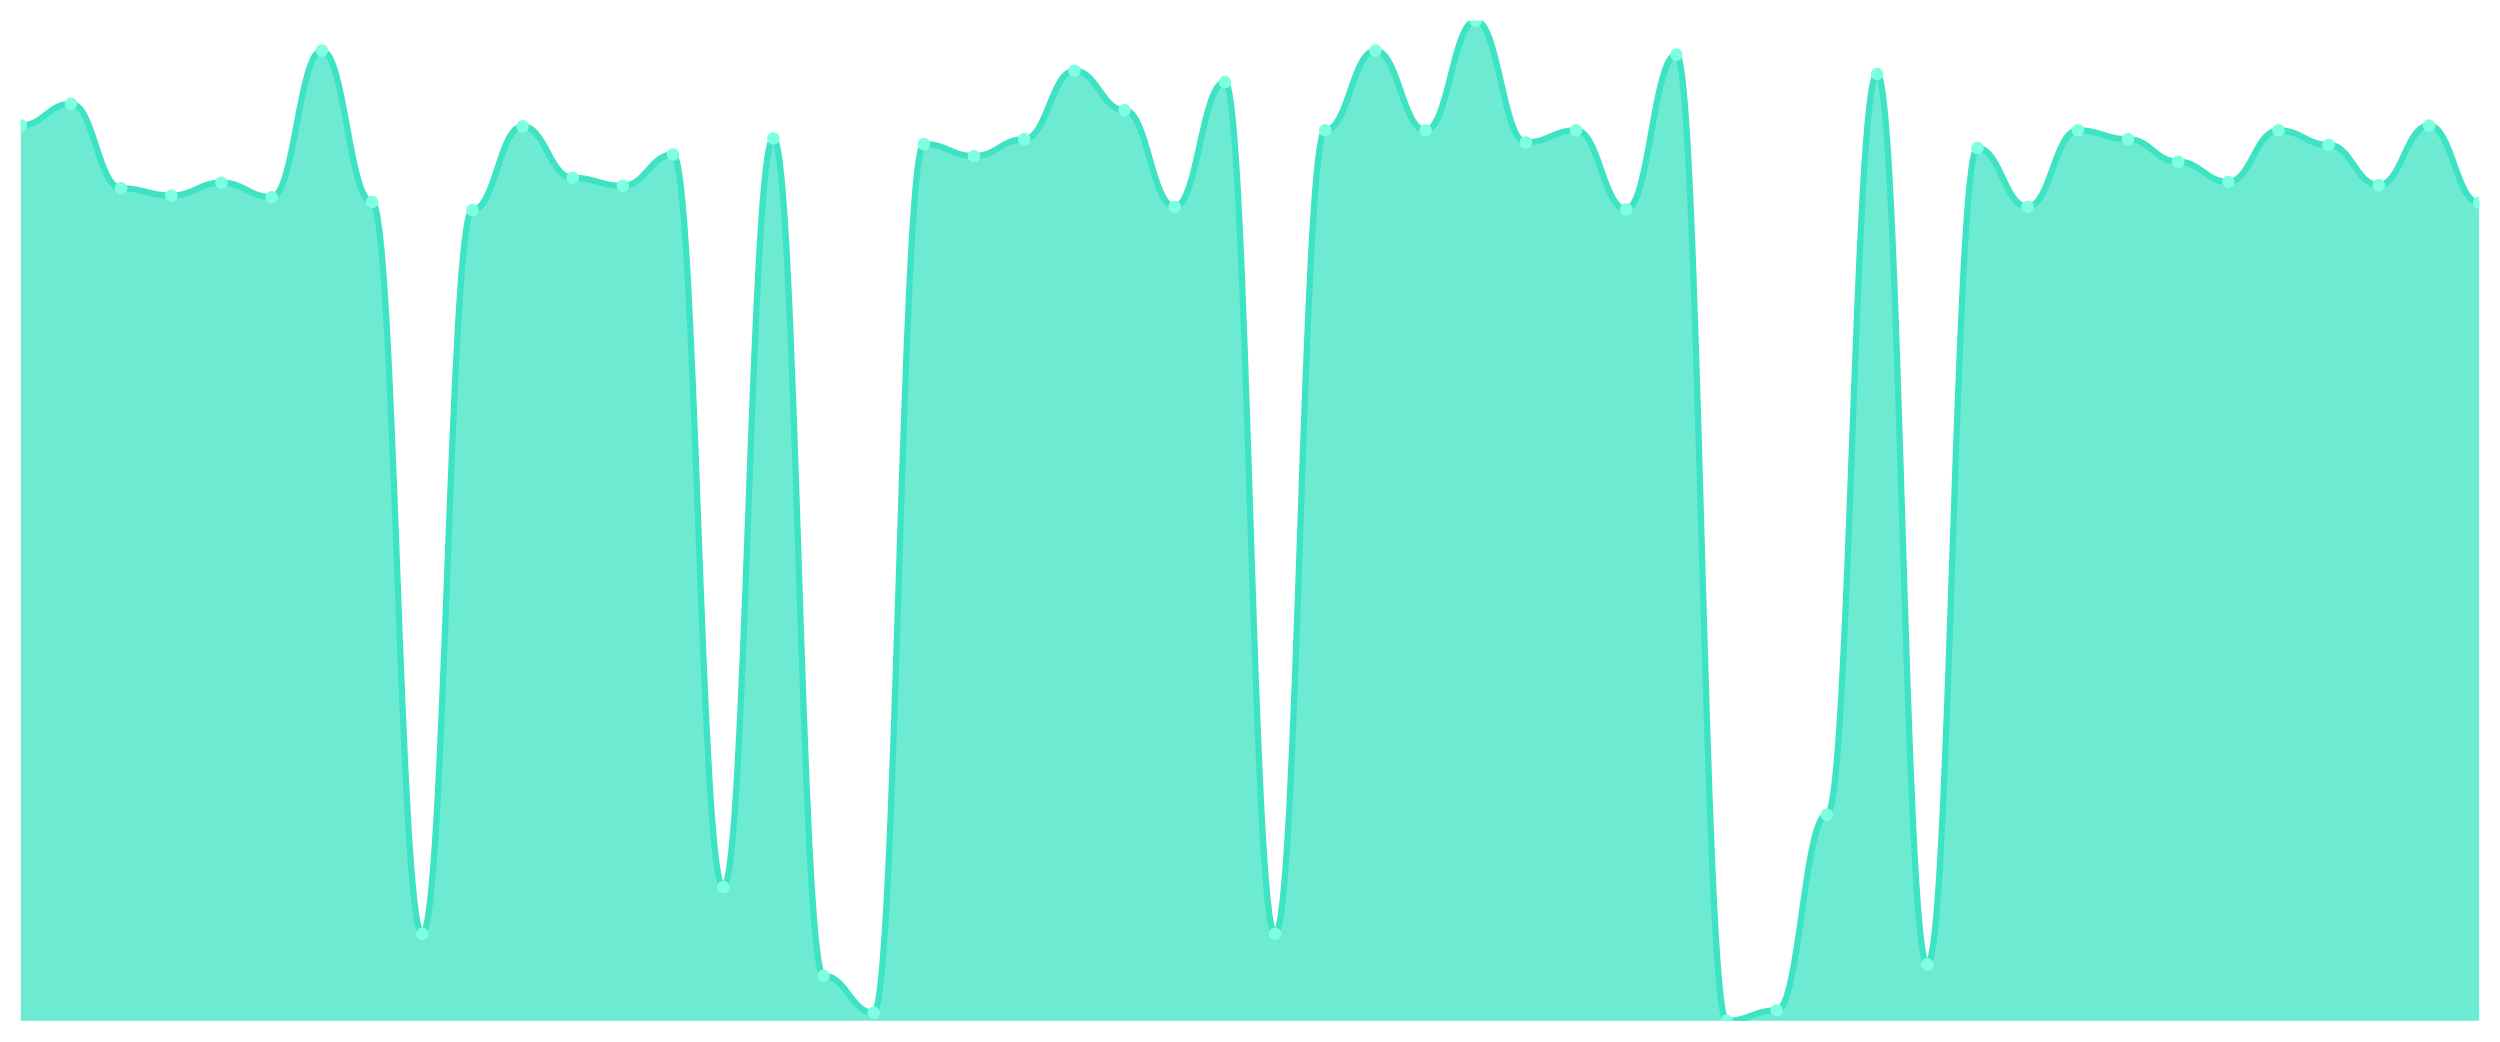
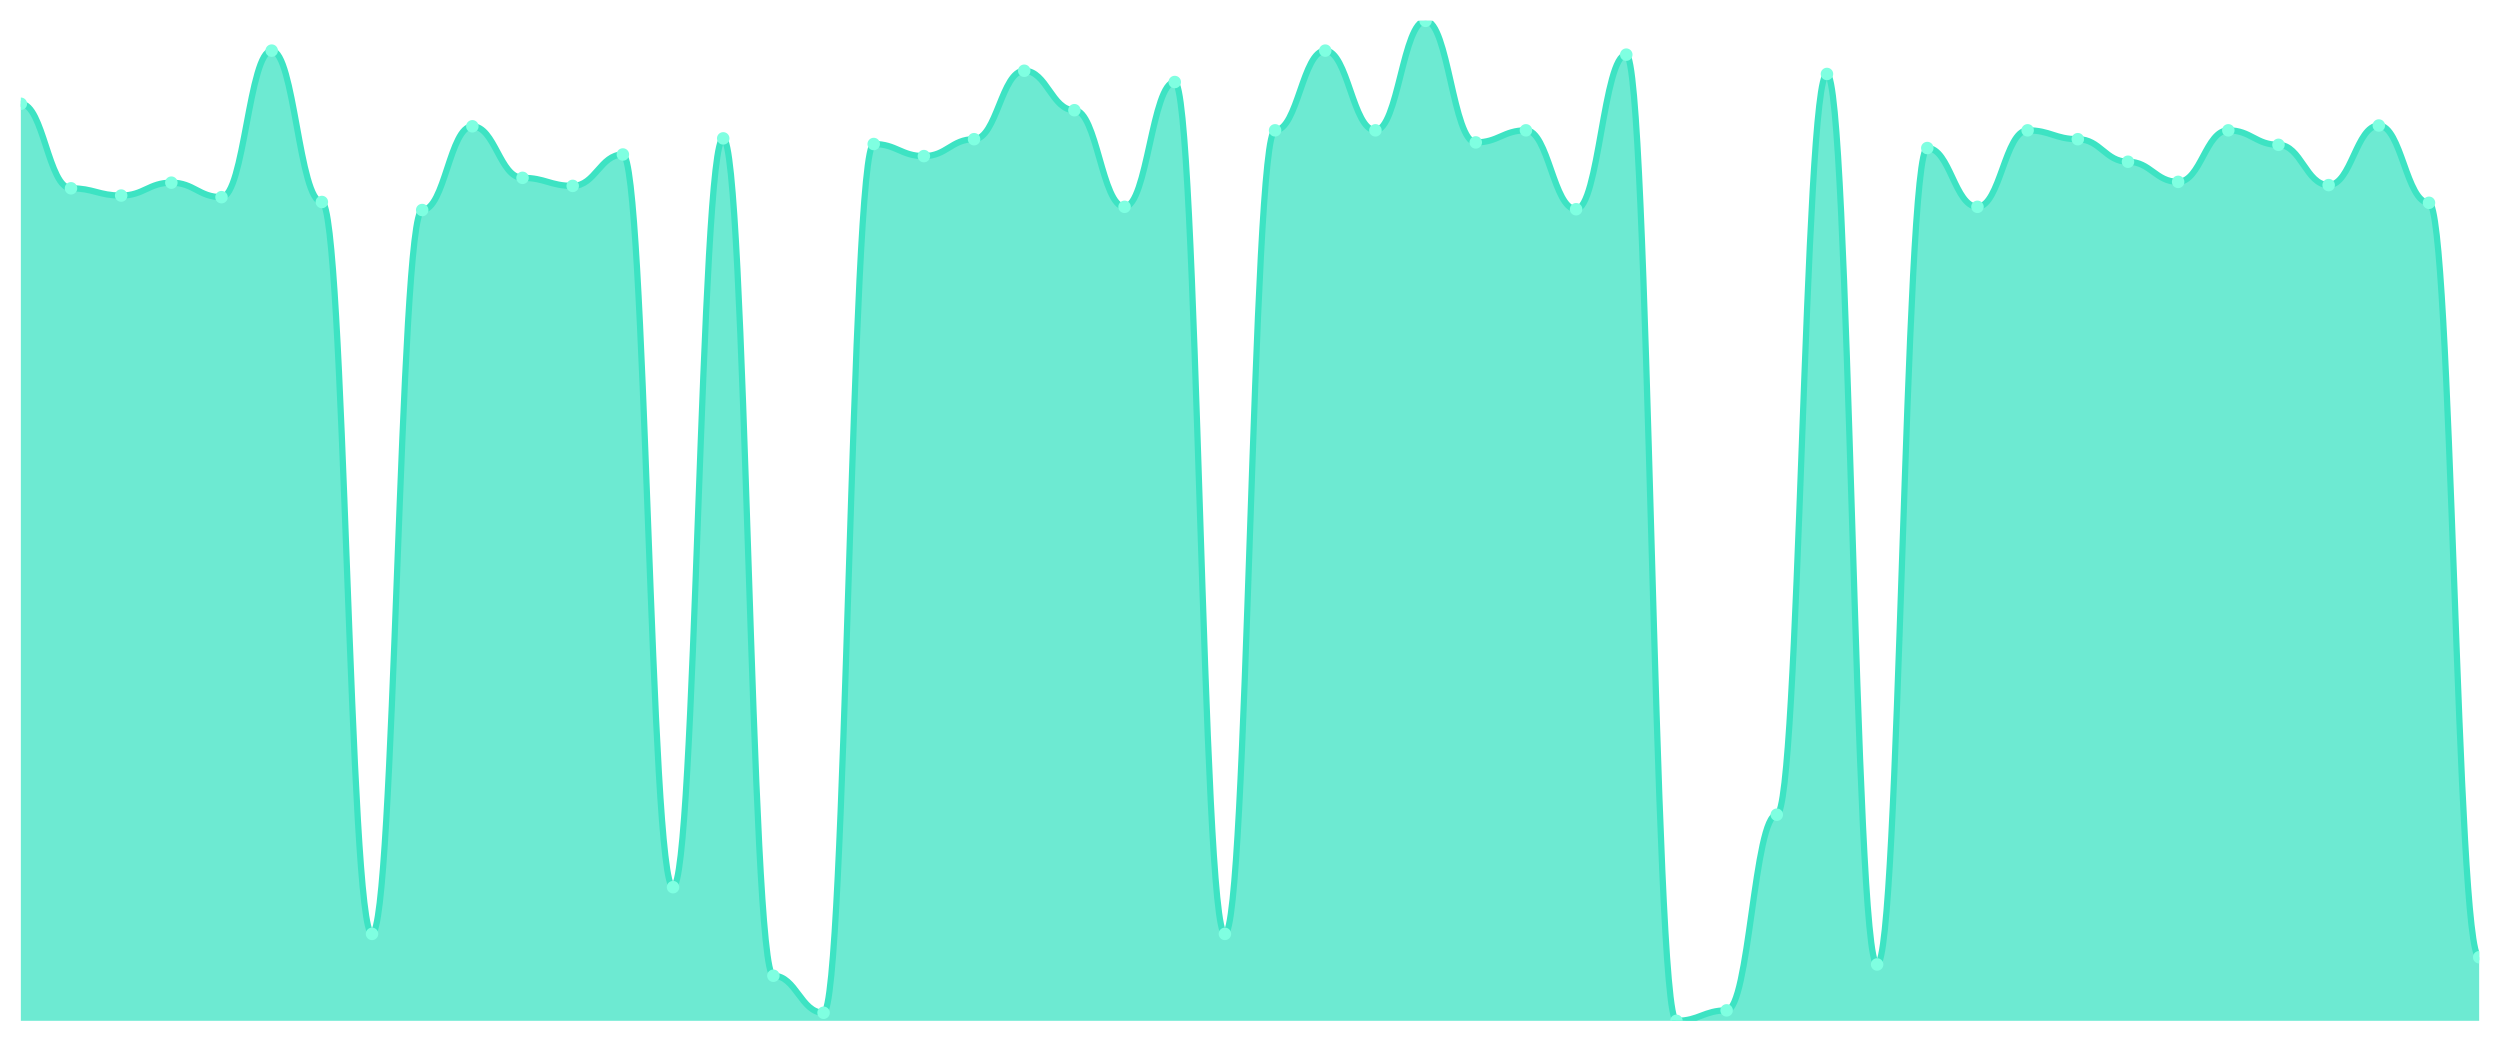
<svg xmlns="http://www.w3.org/2000/svg" viewBox="0 0 1200 500" width="1200" height="500">
  <defs>
    <clipPath id="c">
      <rect x="10" y="10" width="1180" height="480" />
    </clipPath>
  </defs>
  <rect width="1200" height="500" fill="none" />
  <g clip-path="url(#c)">
-     <path d="M 10,490 L 10,60.242 C 20.837,60.242 23.245,49.807 34.082,49.807 C 44.918,49.807 47.327,90.386 58.163,90.386 C 69,90.386 71.408,93.865 82.245,93.865 C 93.082,93.865 95.49,87.681 106.327,87.681 C 117.163,87.681 119.571,94.638 130.408,94.638 C 141.245,94.638 143.653,24.3 154.49,24.3 C 165.327,24.3 167.735,96.957 178.571,96.957 C 189.408,96.957 191.816,448.261 202.653,448.261 C 213.49,448.261 215.898,100.821 226.735,100.821 C 237.571,100.821 239.98,60.628 250.816,60.628 C 261.653,60.628 264.061,85.362 274.898,85.362 C 285.735,85.362 288.143,89.227 298.98,89.227 C 309.816,89.227 312.224,74.155 323.061,74.155 C 333.898,74.155 336.306,425.845 347.143,425.845 C 357.98,425.845 360.388,66.425 371.224,66.425 C 382.061,66.425 384.469,468.357 395.306,468.357 C 406.143,468.357 408.551,486.135 419.388,486.135 C 430.224,486.135 432.633,69.13 443.469,69.13 C 454.306,69.13 456.714,74.928 467.551,74.928 C 478.388,74.928 480.796,66.812 491.633,66.812 C 502.469,66.812 504.878,33.961 515.714,33.961 C 526.551,33.961 528.959,52.899 539.796,52.899 C 550.633,52.899 553.041,99.275 563.878,99.275 C 574.714,99.275 577.122,39.372 587.959,39.372 C 598.796,39.372 601.204,448.261 612.041,448.261 C 622.878,448.261 625.286,62.56 636.122,62.56 C 646.959,62.56 649.367,24.3 660.204,24.3 C 671.041,24.3 673.449,62.56 684.286,62.56 C 695.122,62.56 697.531,10 708.367,10 C 719.204,10 721.612,68.357 732.449,68.357 C 743.286,68.357 745.694,62.56 756.531,62.56 C 767.367,62.56 769.776,100.435 780.612,100.435 C 791.449,100.435 793.857,26.232 804.694,26.232 C 815.531,26.232 817.939,490 828.776,490 C 839.612,490 842.02,484.976 852.857,484.976 C 863.694,484.976 866.102,391.063 876.939,391.063 C 887.776,391.063 890.184,35.507 901.02,35.507 C 911.857,35.507 914.265,462.947 925.102,462.947 C 935.939,462.947 938.347,71.063 949.184,71.063 C 960.02,71.063 962.429,99.275 973.265,99.275 C 984.102,99.275 986.51,62.56 997.347,62.56 C 1008.184,62.56 1010.592,66.812 1021.429,66.812 C 1032.265,66.812 1034.673,77.633 1045.51,77.633 C 1056.347,77.633 1058.755,87.295 1069.592,87.295 C 1080.429,87.295 1082.837,62.56 1093.673,62.56 C 1104.51,62.56 1106.918,69.517 1117.755,69.517 C 1128.592,69.517 1131,88.841 1141.837,88.841 C 1152.673,88.841 1155.082,60.242 1165.918,60.242 C 1176.755,60.242 1179.163,97.343 1190,97.343 L 1190,490 Z" fill="rgba(61,227,195,0.75)" />
-     <path d="M 10,60.242 C 20.837,60.242 23.245,49.807 34.082,49.807 C 44.918,49.807 47.327,90.386 58.163,90.386 C 69,90.386 71.408,93.865 82.245,93.865 C 93.082,93.865 95.49,87.681 106.327,87.681 C 117.163,87.681 119.571,94.638 130.408,94.638 C 141.245,94.638 143.653,24.3 154.49,24.3 C 165.327,24.3 167.735,96.957 178.571,96.957 C 189.408,96.957 191.816,448.261 202.653,448.261 C 213.49,448.261 215.898,100.821 226.735,100.821 C 237.571,100.821 239.98,60.628 250.816,60.628 C 261.653,60.628 264.061,85.362 274.898,85.362 C 285.735,85.362 288.143,89.227 298.98,89.227 C 309.816,89.227 312.224,74.155 323.061,74.155 C 333.898,74.155 336.306,425.845 347.143,425.845 C 357.98,425.845 360.388,66.425 371.224,66.425 C 382.061,66.425 384.469,468.357 395.306,468.357 C 406.143,468.357 408.551,486.135 419.388,486.135 C 430.224,486.135 432.633,69.13 443.469,69.13 C 454.306,69.13 456.714,74.928 467.551,74.928 C 478.388,74.928 480.796,66.812 491.633,66.812 C 502.469,66.812 504.878,33.961 515.714,33.961 C 526.551,33.961 528.959,52.899 539.796,52.899 C 550.633,52.899 553.041,99.275 563.878,99.275 C 574.714,99.275 577.122,39.372 587.959,39.372 C 598.796,39.372 601.204,448.261 612.041,448.261 C 622.878,448.261 625.286,62.56 636.122,62.56 C 646.959,62.56 649.367,24.3 660.204,24.3 C 671.041,24.3 673.449,62.56 684.286,62.56 C 695.122,62.56 697.531,10 708.367,10 C 719.204,10 721.612,68.357 732.449,68.357 C 743.286,68.357 745.694,62.56 756.531,62.56 C 767.367,62.56 769.776,100.435 780.612,100.435 C 791.449,100.435 793.857,26.232 804.694,26.232 C 815.531,26.232 817.939,490 828.776,490 C 839.612,490 842.02,484.976 852.857,484.976 C 863.694,484.976 866.102,391.063 876.939,391.063 C 887.776,391.063 890.184,35.507 901.02,35.507 C 911.857,35.507 914.265,462.947 925.102,462.947 C 935.939,462.947 938.347,71.063 949.184,71.063 C 960.02,71.063 962.429,99.275 973.265,99.275 C 984.102,99.275 986.51,62.56 997.347,62.56 C 1008.184,62.56 1010.592,66.812 1021.429,66.812 C 1032.265,66.812 1034.673,77.633 1045.51,77.633 C 1056.347,77.633 1058.755,87.295 1069.592,87.295 C 1080.429,87.295 1082.837,62.56 1093.673,62.56 C 1104.51,62.56 1106.918,69.517 1117.755,69.517 C 1128.592,69.517 1131,88.841 1141.837,88.841 C 1152.673,88.841 1155.082,60.242 1165.918,60.242 C 1176.755,60.242 1179.163,97.343 1190,97.343" fill="none" stroke="#3de3c3" stroke-width="3" stroke-linecap="round" stroke-linejoin="round" />
-     <circle cx="10" cy="60.242" r="3" fill="#7fffe1" />
-     <circle cx="34.082" cy="49.807" r="3" fill="#7fffe1" />
-     <circle cx="58.163" cy="90.386" r="3" fill="#7fffe1" />
-     <circle cx="82.245" cy="93.865" r="3" fill="#7fffe1" />
-     <circle cx="106.327" cy="87.681" r="3" fill="#7fffe1" />
-     <circle cx="130.408" cy="94.638" r="3" fill="#7fffe1" />
-     <circle cx="154.49" cy="24.3" r="3" fill="#7fffe1" />
-     <circle cx="178.571" cy="96.957" r="3" fill="#7fffe1" />
-     <circle cx="202.653" cy="448.261" r="3" fill="#7fffe1" />
-     <circle cx="226.735" cy="100.821" r="3" fill="#7fffe1" />
-     <circle cx="250.816" cy="60.628" r="3" fill="#7fffe1" />
-     <circle cx="274.898" cy="85.362" r="3" fill="#7fffe1" />
-     <circle cx="298.98" cy="89.227" r="3" fill="#7fffe1" />
-     <circle cx="323.061" cy="74.155" r="3" fill="#7fffe1" />
-     <circle cx="347.143" cy="425.845" r="3" fill="#7fffe1" />
-     <circle cx="371.224" cy="66.425" r="3" fill="#7fffe1" />
-     <circle cx="395.306" cy="468.357" r="3" fill="#7fffe1" />
-     <circle cx="419.388" cy="486.135" r="3" fill="#7fffe1" />
-     <circle cx="443.469" cy="69.13" r="3" fill="#7fffe1" />
-     <circle cx="467.551" cy="74.928" r="3" fill="#7fffe1" />
-     <circle cx="491.633" cy="66.812" r="3" fill="#7fffe1" />
-     <circle cx="515.714" cy="33.961" r="3" fill="#7fffe1" />
-     <circle cx="539.796" cy="52.899" r="3" fill="#7fffe1" />
-     <circle cx="563.878" cy="99.275" r="3" fill="#7fffe1" />
-     <circle cx="587.959" cy="39.372" r="3" fill="#7fffe1" />
-     <circle cx="612.041" cy="448.261" r="3" fill="#7fffe1" />
-     <circle cx="636.122" cy="62.56" r="3" fill="#7fffe1" />
-     <circle cx="660.204" cy="24.3" r="3" fill="#7fffe1" />
-     <circle cx="684.286" cy="62.56" r="3" fill="#7fffe1" />
-     <circle cx="708.367" cy="10" r="3" fill="#7fffe1" />
-     <circle cx="732.449" cy="68.357" r="3" fill="#7fffe1" />
-     <circle cx="756.531" cy="62.56" r="3" fill="#7fffe1" />
-     <circle cx="780.612" cy="100.435" r="3" fill="#7fffe1" />
-     <circle cx="804.694" cy="26.232" r="3" fill="#7fffe1" />
-     <circle cx="828.776" cy="490" r="3" fill="#7fffe1" />
-     <circle cx="852.857" cy="484.976" r="3" fill="#7fffe1" />
-     <circle cx="876.939" cy="391.063" r="3" fill="#7fffe1" />
-     <circle cx="901.02" cy="35.507" r="3" fill="#7fffe1" />
-     <circle cx="925.102" cy="462.947" r="3" fill="#7fffe1" />
-     <circle cx="949.184" cy="71.063" r="3" fill="#7fffe1" />
-     <circle cx="973.265" cy="99.275" r="3" fill="#7fffe1" />
-     <circle cx="997.347" cy="62.56" r="3" fill="#7fffe1" />
-     <circle cx="1021.429" cy="66.812" r="3" fill="#7fffe1" />
-     <circle cx="1045.51" cy="77.633" r="3" fill="#7fffe1" />
-     <circle cx="1069.592" cy="87.295" r="3" fill="#7fffe1" />
-     <circle cx="1093.673" cy="62.56" r="3" fill="#7fffe1" />
-     <circle cx="1117.755" cy="69.517" r="3" fill="#7fffe1" />
-     <circle cx="1141.837" cy="88.841" r="3" fill="#7fffe1" />
-     <circle cx="1165.918" cy="60.242" r="3" fill="#7fffe1" />
-     <circle cx="1190" cy="97.343" r="3" fill="#7fffe1" />
+     <path d="M 10,490 L 10,49.807 C 20.837,49.807 23.245,90.386 34.082,90.386 C 44.918,90.386 47.327,93.865 58.163,93.865 C 69,93.865 71.408,87.681 82.245,87.681 C 93.082,87.681 95.49,94.638 106.327,94.638 C 117.163,94.638 119.571,24.3 130.408,24.3 C 141.245,24.3 143.653,96.957 154.49,96.957 C 165.327,96.957 167.735,448.261 178.571,448.261 C 189.408,448.261 191.816,100.821 202.653,100.821 C 213.49,100.821 215.898,60.628 226.735,60.628 C 237.571,60.628 239.98,85.362 250.816,85.362 C 261.653,85.362 264.061,89.227 274.898,89.227 C 285.735,89.227 288.143,74.155 298.98,74.155 C 309.816,74.155 312.224,425.845 323.061,425.845 C 333.898,425.845 336.306,66.425 347.143,66.425 C 357.98,66.425 360.388,468.357 371.224,468.357 C 382.061,468.357 384.469,486.135 395.306,486.135 C 406.143,486.135 408.551,69.13 419.388,69.13 C 430.224,69.13 432.633,74.928 443.469,74.928 C 454.306,74.928 456.714,66.812 467.551,66.812 C 478.388,66.812 480.796,33.961 491.633,33.961 C 502.469,33.961 504.878,52.899 515.714,52.899 C 526.551,52.899 528.959,99.275 539.796,99.275 C 550.633,99.275 553.041,39.372 563.878,39.372 C 574.714,39.372 577.122,448.261 587.959,448.261 C 598.796,448.261 601.204,62.56 612.041,62.56 C 622.878,62.56 625.286,24.3 636.122,24.3 C 646.959,24.3 649.367,62.56 660.204,62.56 C 671.041,62.56 673.449,10 684.286,10 C 695.122,10 697.531,68.357 708.367,68.357 C 719.204,68.357 721.612,62.56 732.449,62.56 C 743.286,62.56 745.694,100.435 756.531,100.435 C 767.367,100.435 769.776,26.232 780.612,26.232 C 791.449,26.232 793.857,490 804.694,490 C 815.531,490 817.939,484.976 828.776,484.976 C 839.612,484.976 842.02,391.063 852.857,391.063 C 863.694,391.063 866.102,35.507 876.939,35.507 C 887.776,35.507 890.184,462.947 901.02,462.947 C 911.857,462.947 914.265,71.063 925.102,71.063 C 935.939,71.063 938.347,99.275 949.184,99.275 C 960.02,99.275 962.429,62.56 973.265,62.56 C 984.102,62.56 986.51,66.812 997.347,66.812 C 1008.184,66.812 1010.592,77.633 1021.429,77.633 C 1032.265,77.633 1034.673,87.295 1045.51,87.295 C 1056.347,87.295 1058.755,62.56 1069.592,62.56 C 1080.429,62.56 1082.837,69.517 1093.673,69.517 C 1104.51,69.517 1106.918,88.841 1117.755,88.841 C 1128.592,88.841 1131,60.242 1141.837,60.242 C 1152.673,60.242 1155.082,97.343 1165.918,97.343 C 1176.755,97.343 1179.163,459.469 1190,459.469 L 1190,490 Z" fill="rgba(61,227,195,0.75)" />
+     <path d="M 10,49.807 C 20.837,49.807 23.245,90.386 34.082,90.386 C 44.918,90.386 47.327,93.865 58.163,93.865 C 69,93.865 71.408,87.681 82.245,87.681 C 93.082,87.681 95.49,94.638 106.327,94.638 C 117.163,94.638 119.571,24.3 130.408,24.3 C 141.245,24.3 143.653,96.957 154.49,96.957 C 165.327,96.957 167.735,448.261 178.571,448.261 C 189.408,448.261 191.816,100.821 202.653,100.821 C 213.49,100.821 215.898,60.628 226.735,60.628 C 237.571,60.628 239.98,85.362 250.816,85.362 C 261.653,85.362 264.061,89.227 274.898,89.227 C 285.735,89.227 288.143,74.155 298.98,74.155 C 309.816,74.155 312.224,425.845 323.061,425.845 C 333.898,425.845 336.306,66.425 347.143,66.425 C 357.98,66.425 360.388,468.357 371.224,468.357 C 382.061,468.357 384.469,486.135 395.306,486.135 C 406.143,486.135 408.551,69.13 419.388,69.13 C 430.224,69.13 432.633,74.928 443.469,74.928 C 454.306,74.928 456.714,66.812 467.551,66.812 C 478.388,66.812 480.796,33.961 491.633,33.961 C 502.469,33.961 504.878,52.899 515.714,52.899 C 526.551,52.899 528.959,99.275 539.796,99.275 C 550.633,99.275 553.041,39.372 563.878,39.372 C 574.714,39.372 577.122,448.261 587.959,448.261 C 598.796,448.261 601.204,62.56 612.041,62.56 C 622.878,62.56 625.286,24.3 636.122,24.3 C 646.959,24.3 649.367,62.56 660.204,62.56 C 671.041,62.56 673.449,10 684.286,10 C 695.122,10 697.531,68.357 708.367,68.357 C 719.204,68.357 721.612,62.56 732.449,62.56 C 743.286,62.56 745.694,100.435 756.531,100.435 C 767.367,100.435 769.776,26.232 780.612,26.232 C 791.449,26.232 793.857,490 804.694,490 C 815.531,490 817.939,484.976 828.776,484.976 C 839.612,484.976 842.02,391.063 852.857,391.063 C 863.694,391.063 866.102,35.507 876.939,35.507 C 887.776,35.507 890.184,462.947 901.02,462.947 C 911.857,462.947 914.265,71.063 925.102,71.063 C 935.939,71.063 938.347,99.275 949.184,99.275 C 960.02,99.275 962.429,62.56 973.265,62.56 C 984.102,62.56 986.51,66.812 997.347,66.812 C 1008.184,66.812 1010.592,77.633 1021.429,77.633 C 1032.265,77.633 1034.673,87.295 1045.51,87.295 C 1056.347,87.295 1058.755,62.56 1069.592,62.56 C 1080.429,62.56 1082.837,69.517 1093.673,69.517 C 1104.51,69.517 1106.918,88.841 1117.755,88.841 C 1128.592,88.841 1131,60.242 1141.837,60.242 C 1152.673,60.242 1155.082,97.343 1165.918,97.343 C 1176.755,97.343 1179.163,459.469 1190,459.469" fill="none" stroke="#3de3c3" stroke-width="3" stroke-linecap="round" stroke-linejoin="round" />
+     <circle cx="10" cy="49.807" r="3" fill="#7fffe1" />
+     <circle cx="34.082" cy="90.386" r="3" fill="#7fffe1" />
+     <circle cx="58.163" cy="93.865" r="3" fill="#7fffe1" />
+     <circle cx="82.245" cy="87.681" r="3" fill="#7fffe1" />
+     <circle cx="106.327" cy="94.638" r="3" fill="#7fffe1" />
+     <circle cx="130.408" cy="24.3" r="3" fill="#7fffe1" />
+     <circle cx="154.49" cy="96.957" r="3" fill="#7fffe1" />
+     <circle cx="178.571" cy="448.261" r="3" fill="#7fffe1" />
+     <circle cx="202.653" cy="100.821" r="3" fill="#7fffe1" />
+     <circle cx="226.735" cy="60.628" r="3" fill="#7fffe1" />
+     <circle cx="250.816" cy="85.362" r="3" fill="#7fffe1" />
+     <circle cx="274.898" cy="89.227" r="3" fill="#7fffe1" />
+     <circle cx="298.98" cy="74.155" r="3" fill="#7fffe1" />
+     <circle cx="323.061" cy="425.845" r="3" fill="#7fffe1" />
+     <circle cx="347.143" cy="66.425" r="3" fill="#7fffe1" />
+     <circle cx="371.224" cy="468.357" r="3" fill="#7fffe1" />
+     <circle cx="395.306" cy="486.135" r="3" fill="#7fffe1" />
+     <circle cx="419.388" cy="69.13" r="3" fill="#7fffe1" />
+     <circle cx="443.469" cy="74.928" r="3" fill="#7fffe1" />
+     <circle cx="467.551" cy="66.812" r="3" fill="#7fffe1" />
+     <circle cx="491.633" cy="33.961" r="3" fill="#7fffe1" />
+     <circle cx="515.714" cy="52.899" r="3" fill="#7fffe1" />
+     <circle cx="539.796" cy="99.275" r="3" fill="#7fffe1" />
+     <circle cx="563.878" cy="39.372" r="3" fill="#7fffe1" />
+     <circle cx="587.959" cy="448.261" r="3" fill="#7fffe1" />
+     <circle cx="612.041" cy="62.56" r="3" fill="#7fffe1" />
+     <circle cx="636.122" cy="24.3" r="3" fill="#7fffe1" />
+     <circle cx="660.204" cy="62.56" r="3" fill="#7fffe1" />
+     <circle cx="684.286" cy="10" r="3" fill="#7fffe1" />
+     <circle cx="708.367" cy="68.357" r="3" fill="#7fffe1" />
+     <circle cx="732.449" cy="62.56" r="3" fill="#7fffe1" />
+     <circle cx="756.531" cy="100.435" r="3" fill="#7fffe1" />
+     <circle cx="780.612" cy="26.232" r="3" fill="#7fffe1" />
+     <circle cx="804.694" cy="490" r="3" fill="#7fffe1" />
+     <circle cx="828.776" cy="484.976" r="3" fill="#7fffe1" />
+     <circle cx="852.857" cy="391.063" r="3" fill="#7fffe1" />
+     <circle cx="876.939" cy="35.507" r="3" fill="#7fffe1" />
+     <circle cx="901.02" cy="462.947" r="3" fill="#7fffe1" />
+     <circle cx="925.102" cy="71.063" r="3" fill="#7fffe1" />
+     <circle cx="949.184" cy="99.275" r="3" fill="#7fffe1" />
+     <circle cx="973.265" cy="62.56" r="3" fill="#7fffe1" />
+     <circle cx="997.347" cy="66.812" r="3" fill="#7fffe1" />
+     <circle cx="1021.429" cy="77.633" r="3" fill="#7fffe1" />
+     <circle cx="1045.51" cy="87.295" r="3" fill="#7fffe1" />
+     <circle cx="1069.592" cy="62.56" r="3" fill="#7fffe1" />
+     <circle cx="1093.673" cy="69.517" r="3" fill="#7fffe1" />
+     <circle cx="1117.755" cy="88.841" r="3" fill="#7fffe1" />
+     <circle cx="1141.837" cy="60.242" r="3" fill="#7fffe1" />
+     <circle cx="1165.918" cy="97.343" r="3" fill="#7fffe1" />
+     <circle cx="1190" cy="459.469" r="3" fill="#7fffe1" />
  </g>
</svg>
